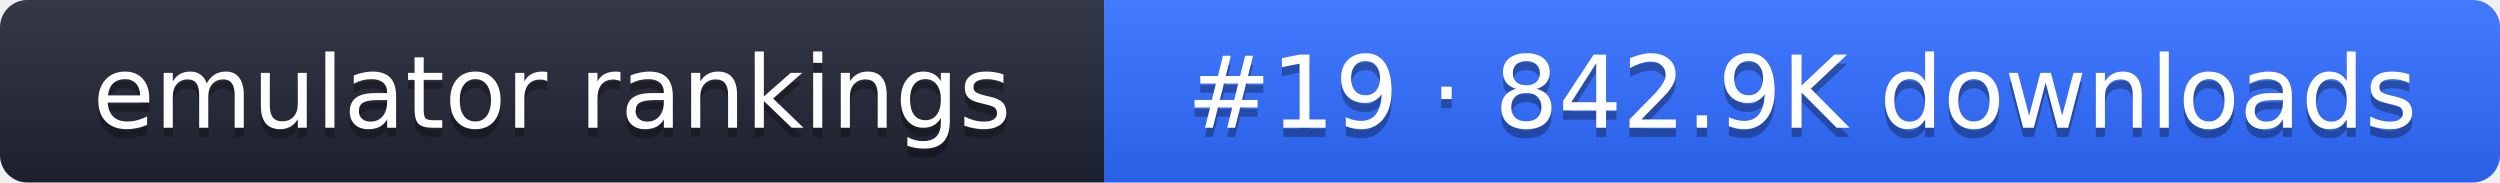
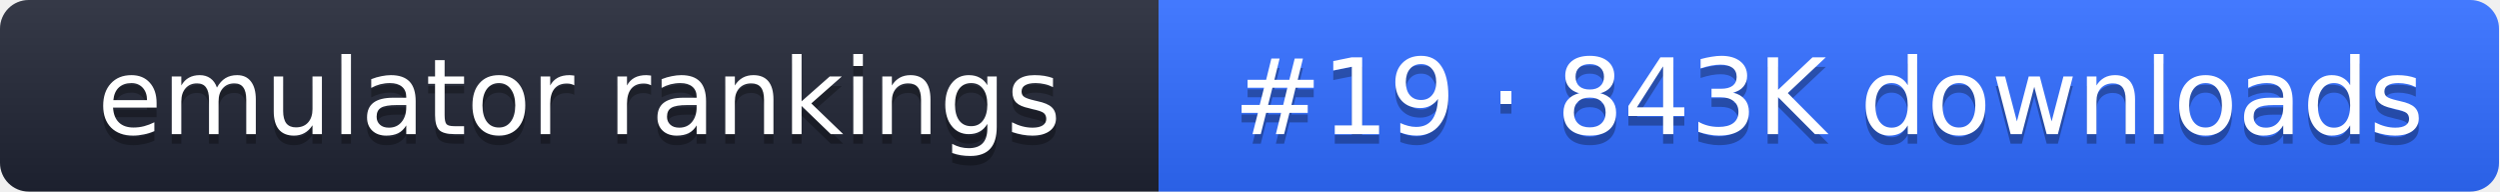
- <svg xmlns="http://www.w3.org/2000/svg" width="274" height="20" role="img" aria-label="emulator rankings: #19 · 842.9K downloads">
+ <svg xmlns="http://www.w3.org/2000/svg" width="261" height="20" role="img" aria-label="emulator rankings: #19 · 843K downloads">
  <linearGradient id="g" x2="0" y2="100%">
    <stop offset="0" stop-color="#fff" stop-opacity=".1" />
    <stop offset="1" stop-opacity=".1" />
  </linearGradient>
  <clipPath id="r">
-     <rect width="274" height="20" rx="3" fill="#fff" />
+     <rect width="261" height="20" rx="3" fill="#fff" />
  </clipPath>
  <g clip-path="url(#r)">
    <rect width="121" height="20" fill="#1f2433" />
-     <rect x="121" width="153" height="20" fill="#2f6bff" />
-     <rect width="274" height="20" fill="url(#g)" />
+     <rect x="121" width="140" height="20" fill="#2f6bff" />
+     <rect width="261" height="20" fill="url(#g)" />
  </g>
  <g fill="#fff" text-anchor="middle" font-family="Verdana,DejaVu Sans,sans-serif" font-size="11">
    <text x="60.5" y="15" fill="#010101" fill-opacity=".3">emulator rankings</text>
    <text x="60.5" y="14">emulator rankings</text>
-     <text x="197.5" y="15" fill="#010101" fill-opacity=".3">#19 · 842.9K downloads</text>
-     <text x="197.5" y="14">#19 · 842.9K downloads</text>
+     <text x="191" y="15" fill="#010101" fill-opacity=".3">#19 · 843K downloads</text>
+     <text x="191" y="14">#19 · 843K downloads</text>
  </g>
</svg>
